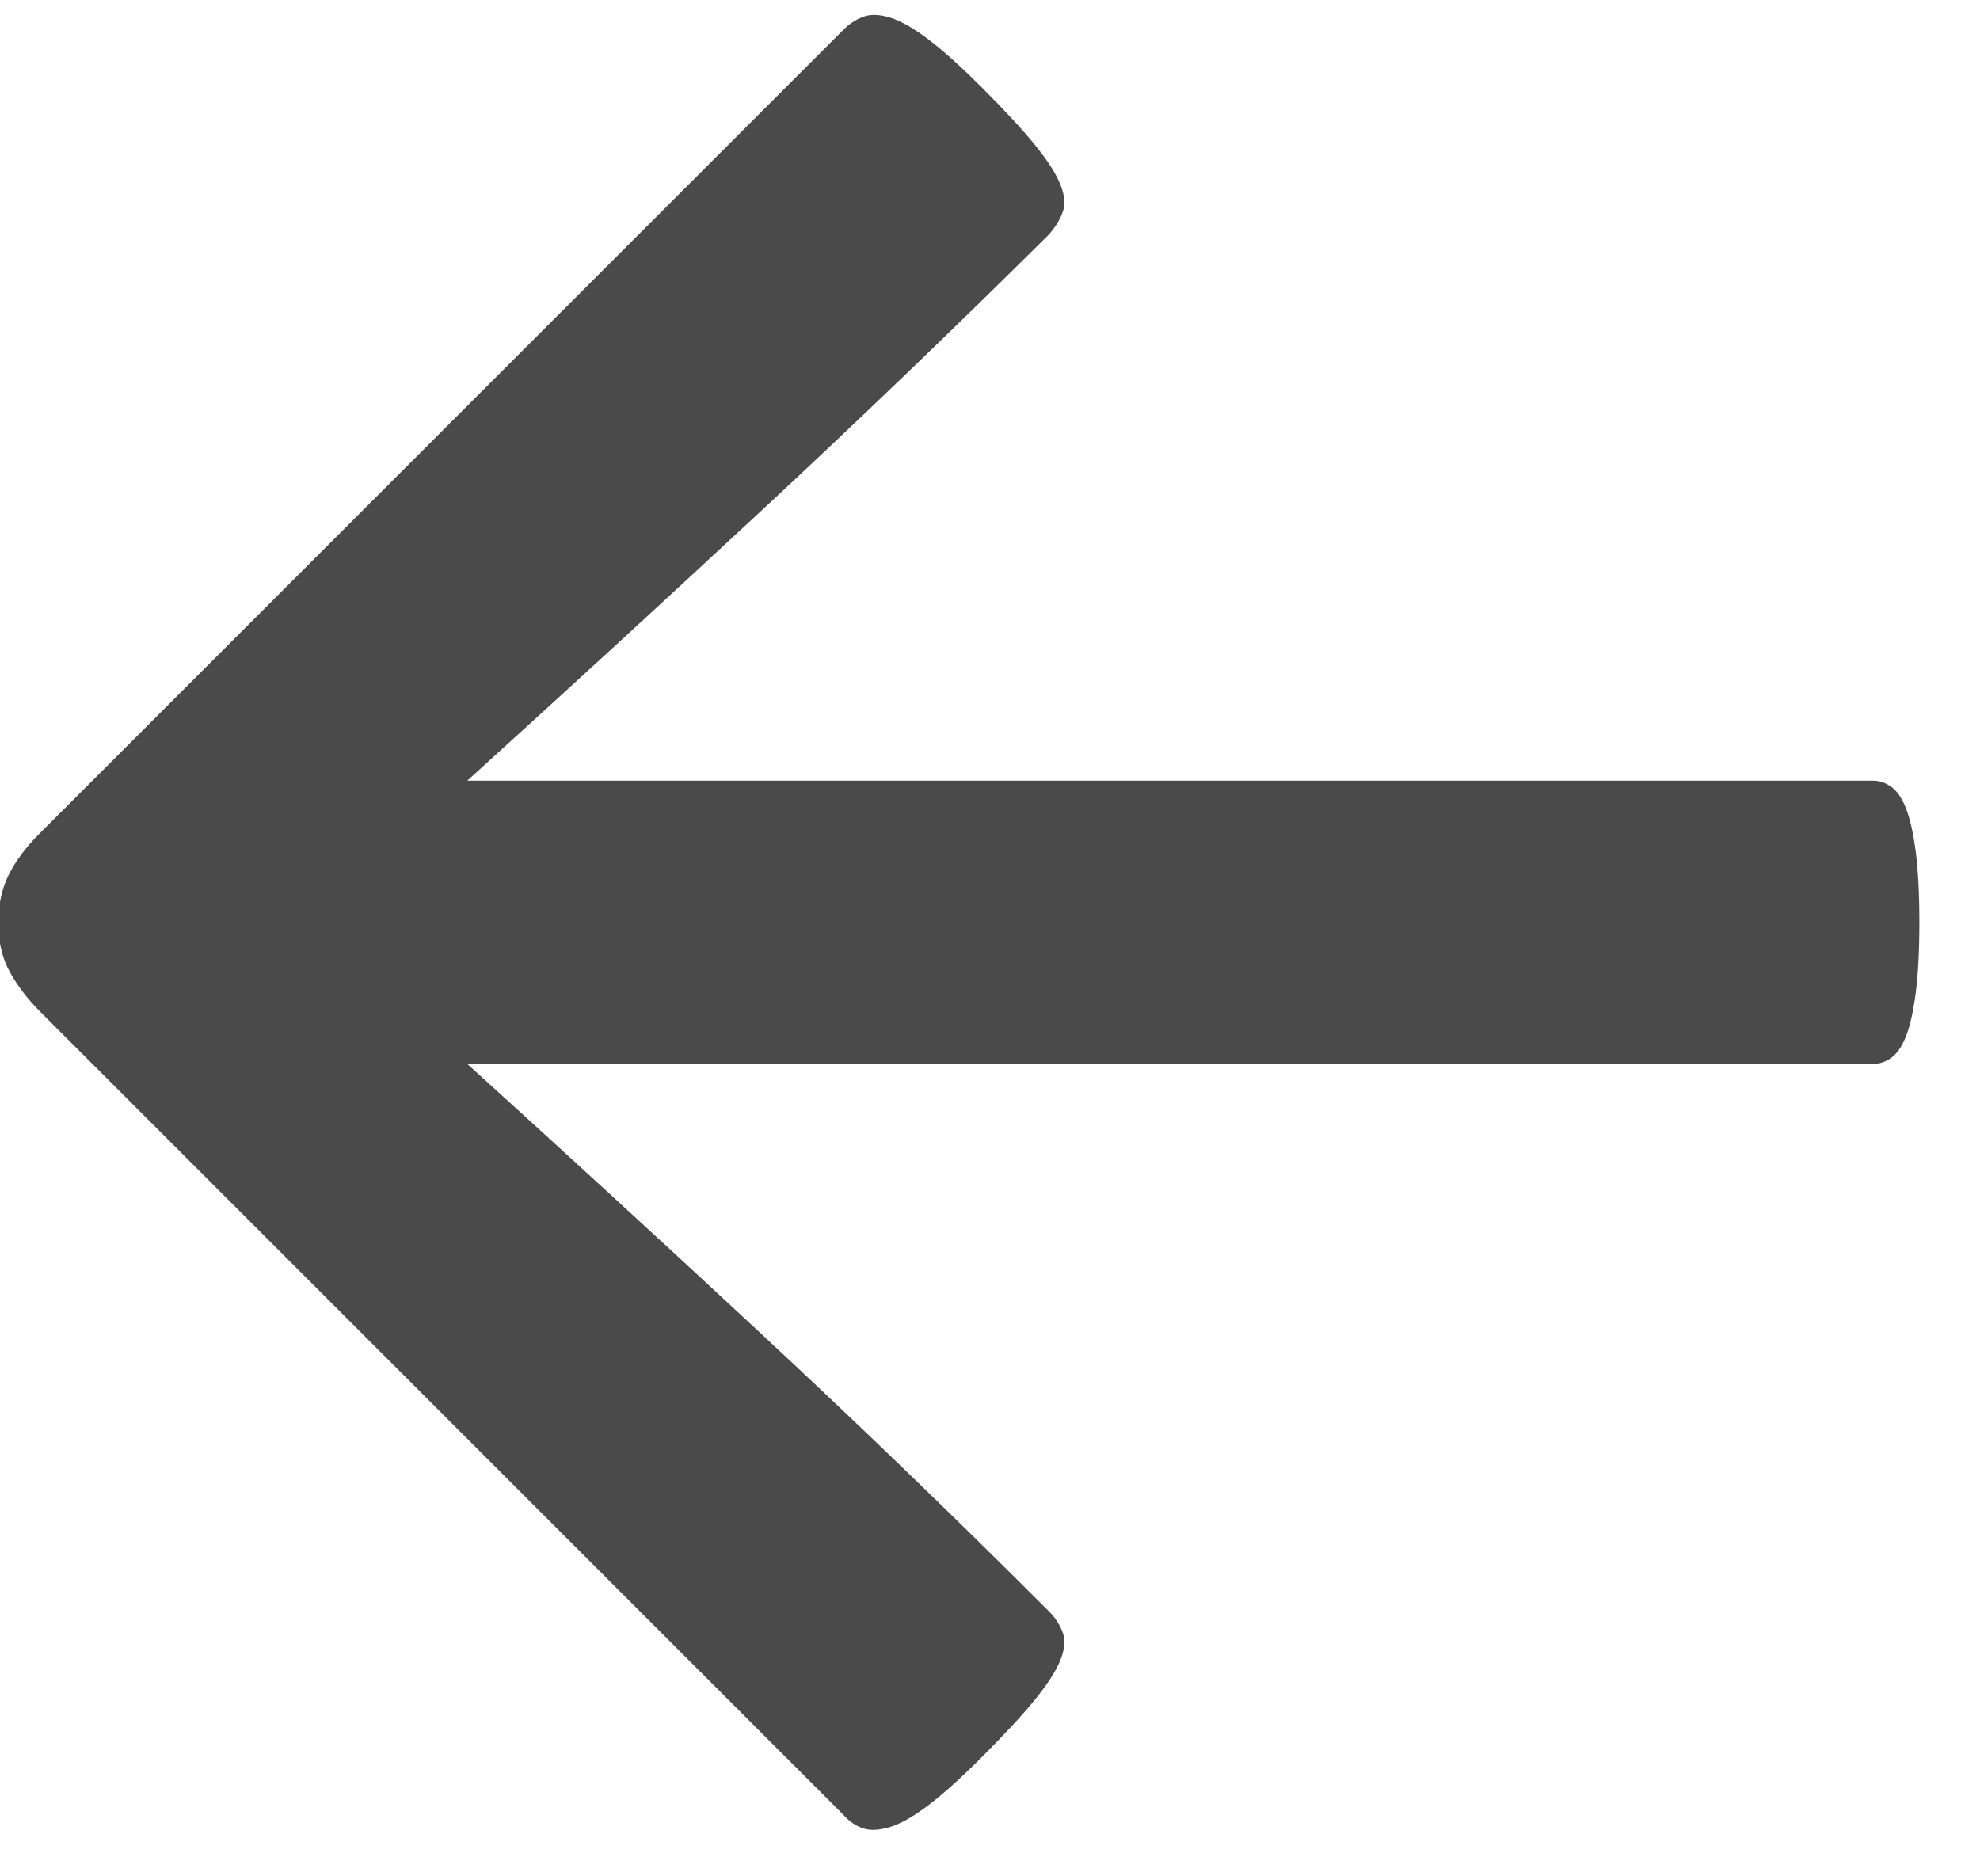
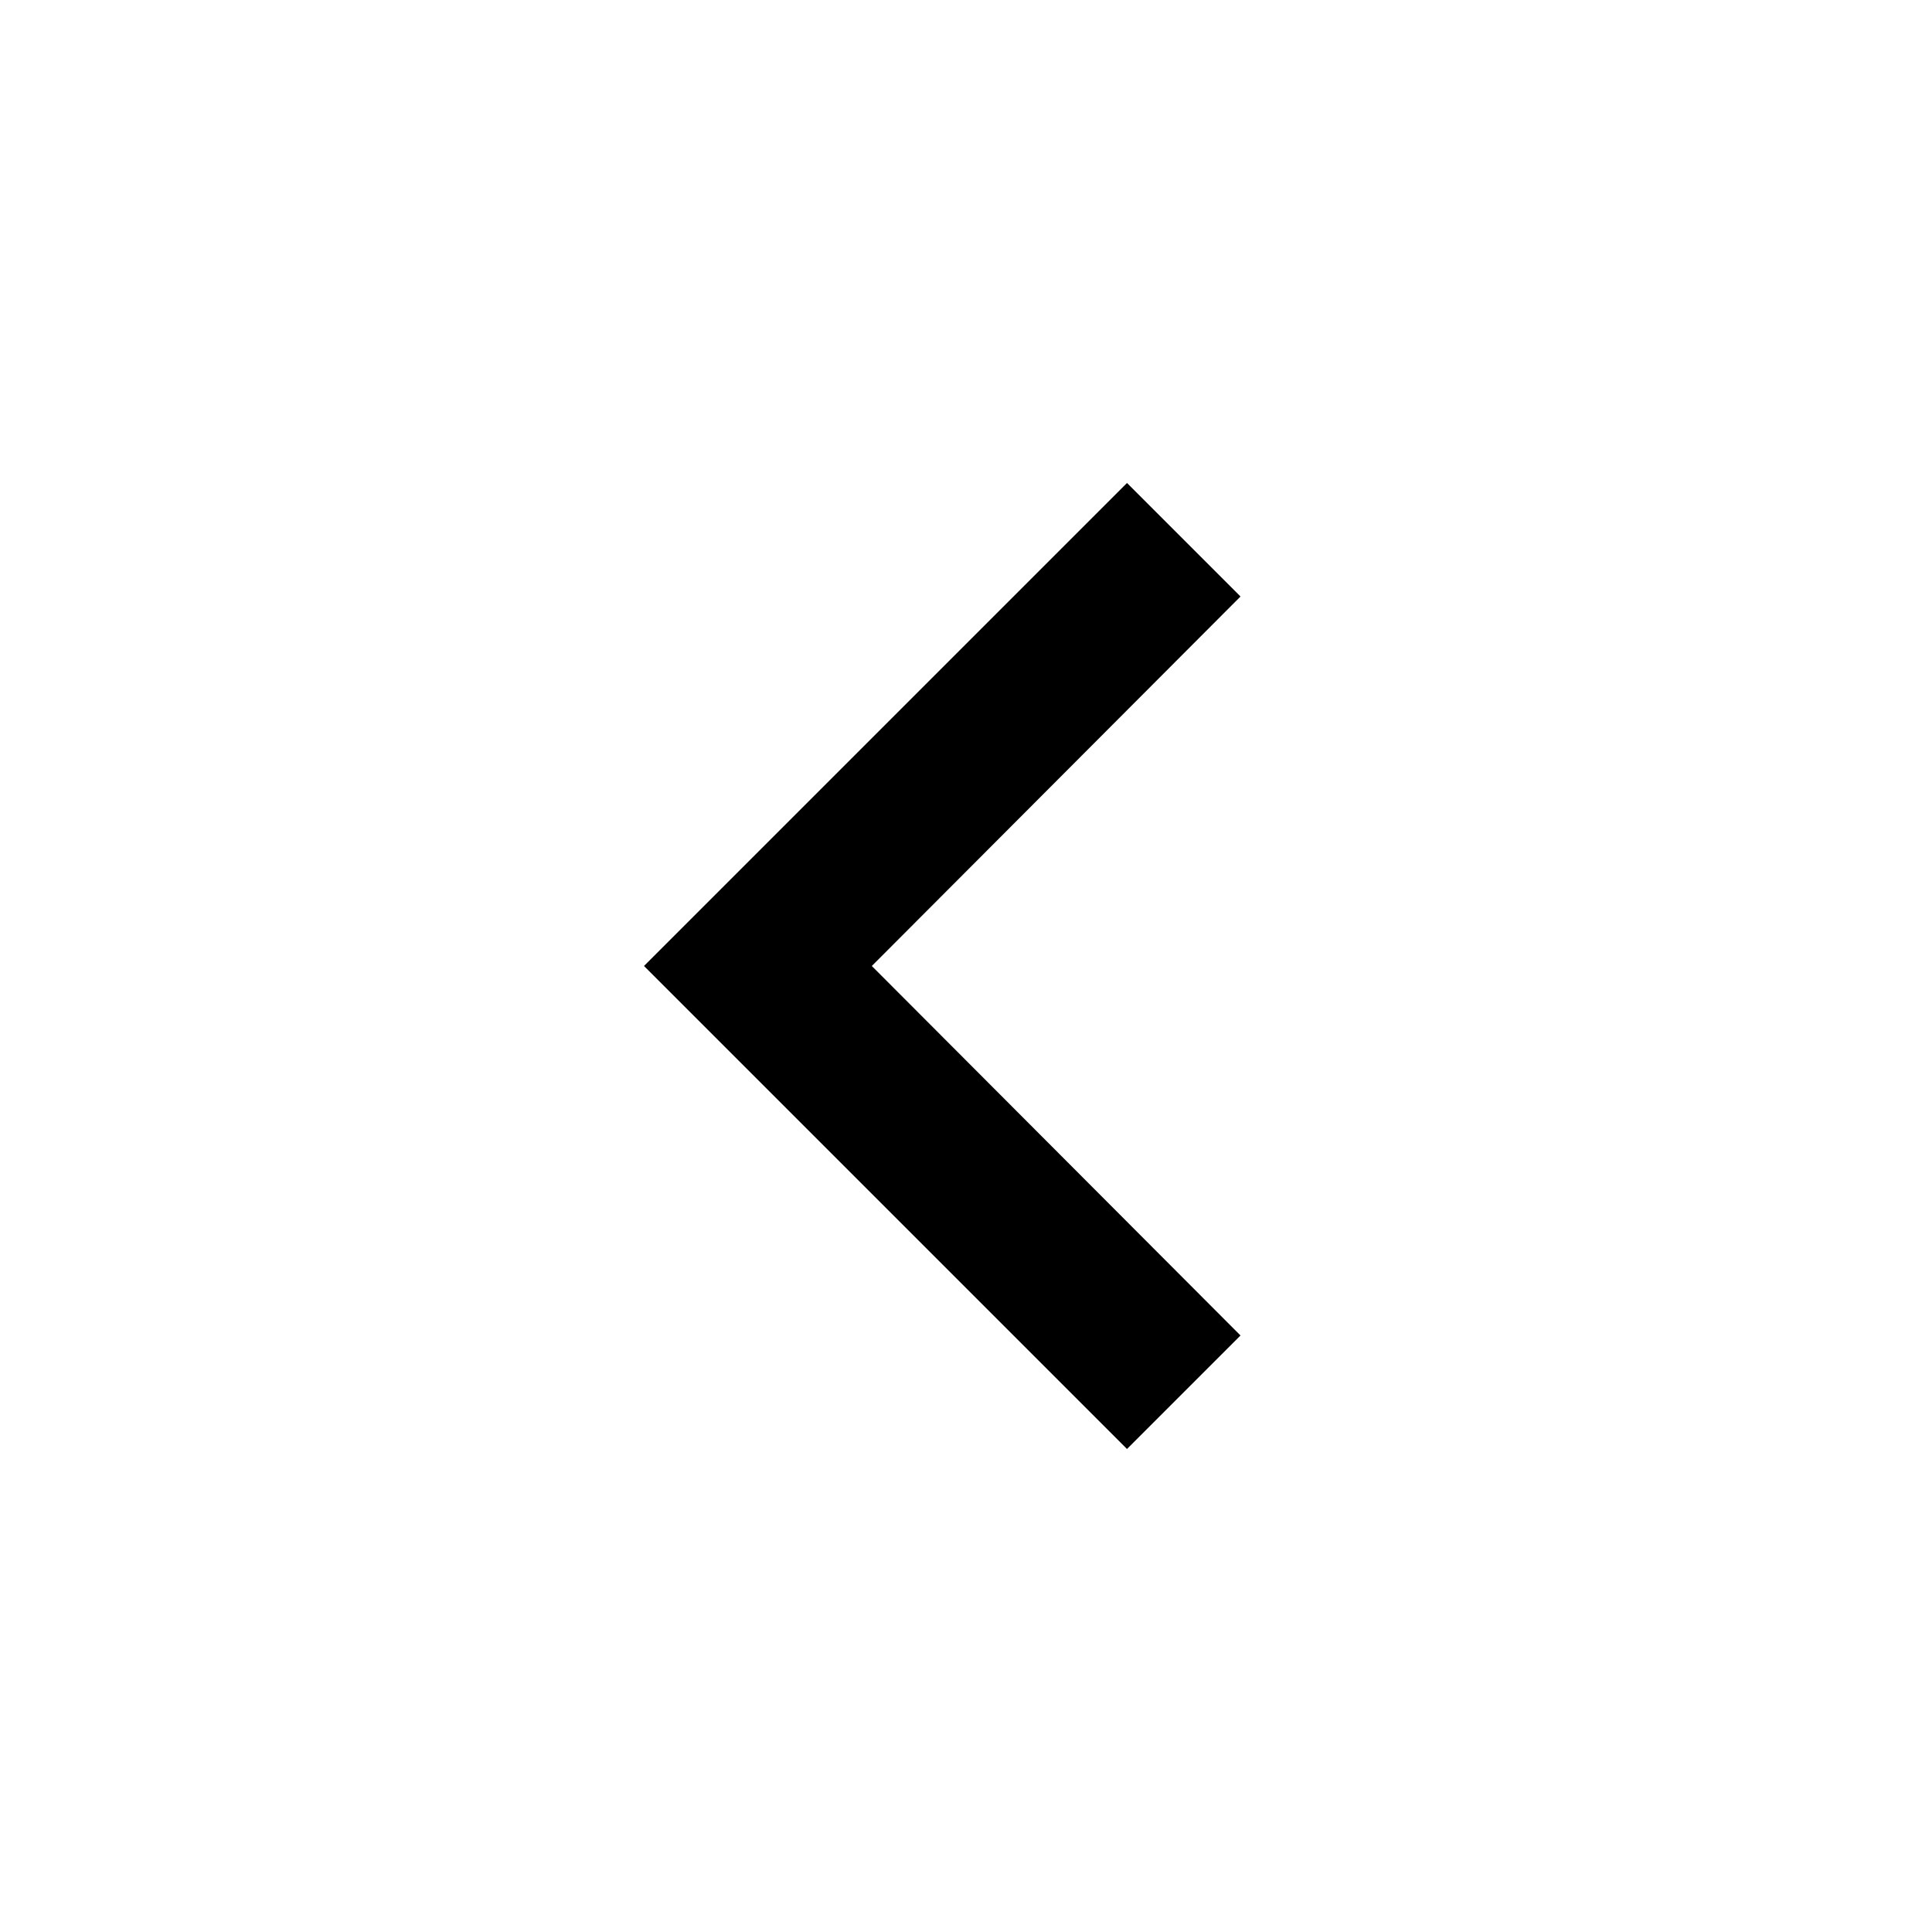
- <svg xmlns="http://www.w3.org/2000/svg" width="19px" height="18px" viewBox="0 0 19 18" version="1.1">
-   <g stroke="none" stroke-width="1" fill="none" fill-rule="evenodd">
-     <g id="&lt;--" transform="translate(-2, -7)" fill="#4A4A4A">
-       <path d="M6.484,17.211 C7.406,18.047 8.336,18.9 9.273,19.771 C10.211,20.643 11.141,21.539 12.062,22.461 C12.125,22.523 12.17,22.592 12.197,22.666 C12.225,22.74 12.217,22.83 12.174,22.936 C12.131,23.041 12.049,23.168 11.928,23.316 C11.807,23.465 11.637,23.648 11.418,23.867 C11.215,24.07 11.043,24.225 10.902,24.33 C10.762,24.436 10.641,24.504 10.539,24.535 C10.437,24.566 10.352,24.57 10.281,24.547 C10.211,24.523 10.148,24.48 10.094,24.418 L2.383,16.707 C2.266,16.59 2.17,16.465 2.096,16.332 C2.021,16.199 1.984,16.039 1.984,15.852 C1.984,15.68 2.018,15.527 2.084,15.395 C2.15,15.262 2.25,15.129 2.383,14.996 L10.094,7.285 C10.148,7.23 10.211,7.189 10.281,7.162 C10.352,7.135 10.437,7.137 10.539,7.168 C10.641,7.199 10.762,7.268 10.902,7.373 C11.043,7.479 11.215,7.633 11.418,7.836 C11.637,8.055 11.807,8.238 11.928,8.387 C12.049,8.535 12.131,8.662 12.174,8.768 C12.217,8.873 12.225,8.963 12.197,9.037 C12.17,9.111 12.125,9.184 12.062,9.254 C11.141,10.168 10.211,11.061 9.273,11.932 C8.336,12.803 7.406,13.656 6.484,14.492 L19.973,14.492 C20.035,14.492 20.094,14.512 20.148,14.551 C20.203,14.59 20.25,14.658 20.289,14.756 C20.328,14.854 20.359,14.992 20.383,15.172 C20.406,15.352 20.418,15.578 20.418,15.852 C20.418,16.125 20.406,16.352 20.383,16.531 C20.359,16.711 20.328,16.85 20.289,16.947 C20.25,17.045 20.203,17.113 20.148,17.152 C20.094,17.191 20.035,17.211 19.973,17.211 L6.484,17.211 Z" id="←" />
-     </g>
-   </g>
+ <svg xmlns="http://www.w3.org/2000/svg" viewBox="0 0 24 24" width="24" height="24">
+   <path d="M15.41 16.59L10.83 12l4.58-4.59L14 6l-6 6 6 6z" />
</svg>
